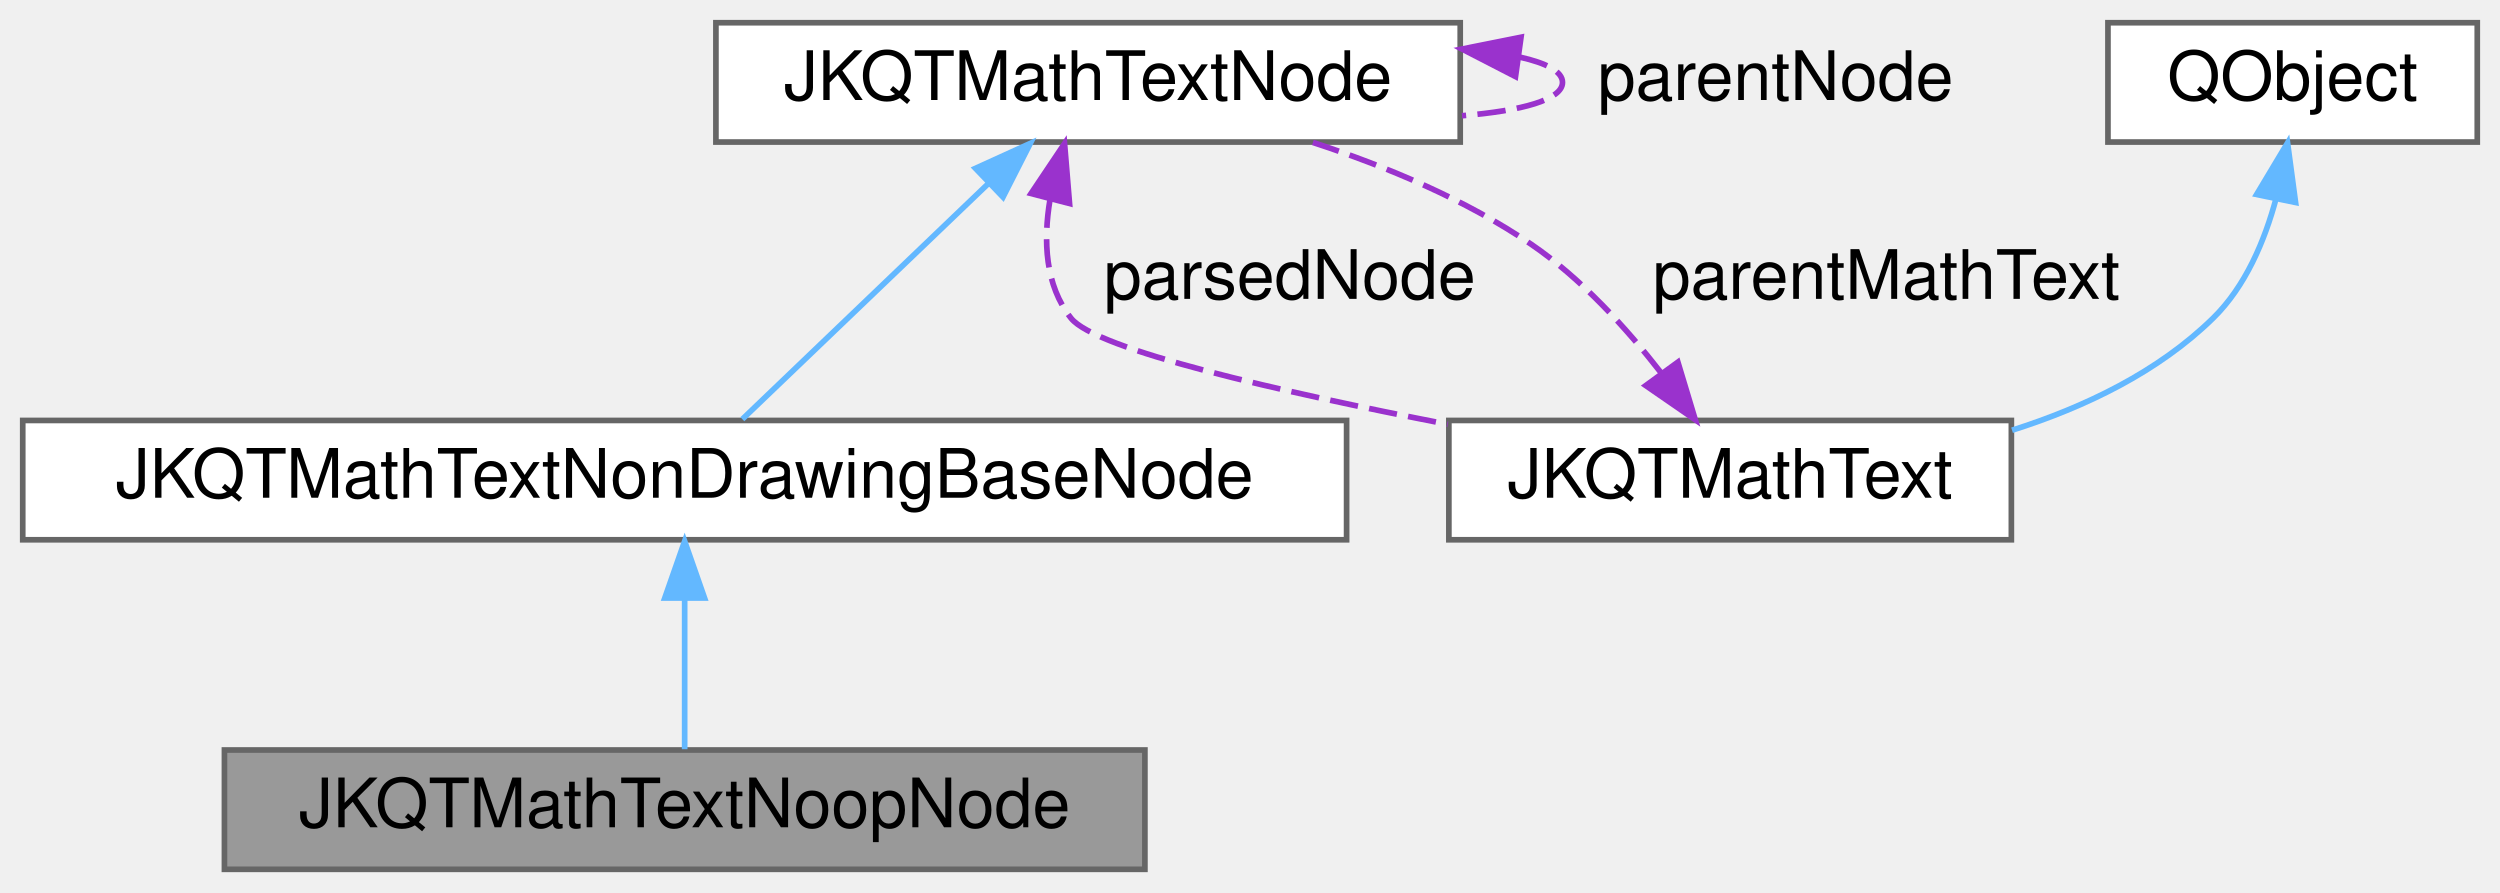
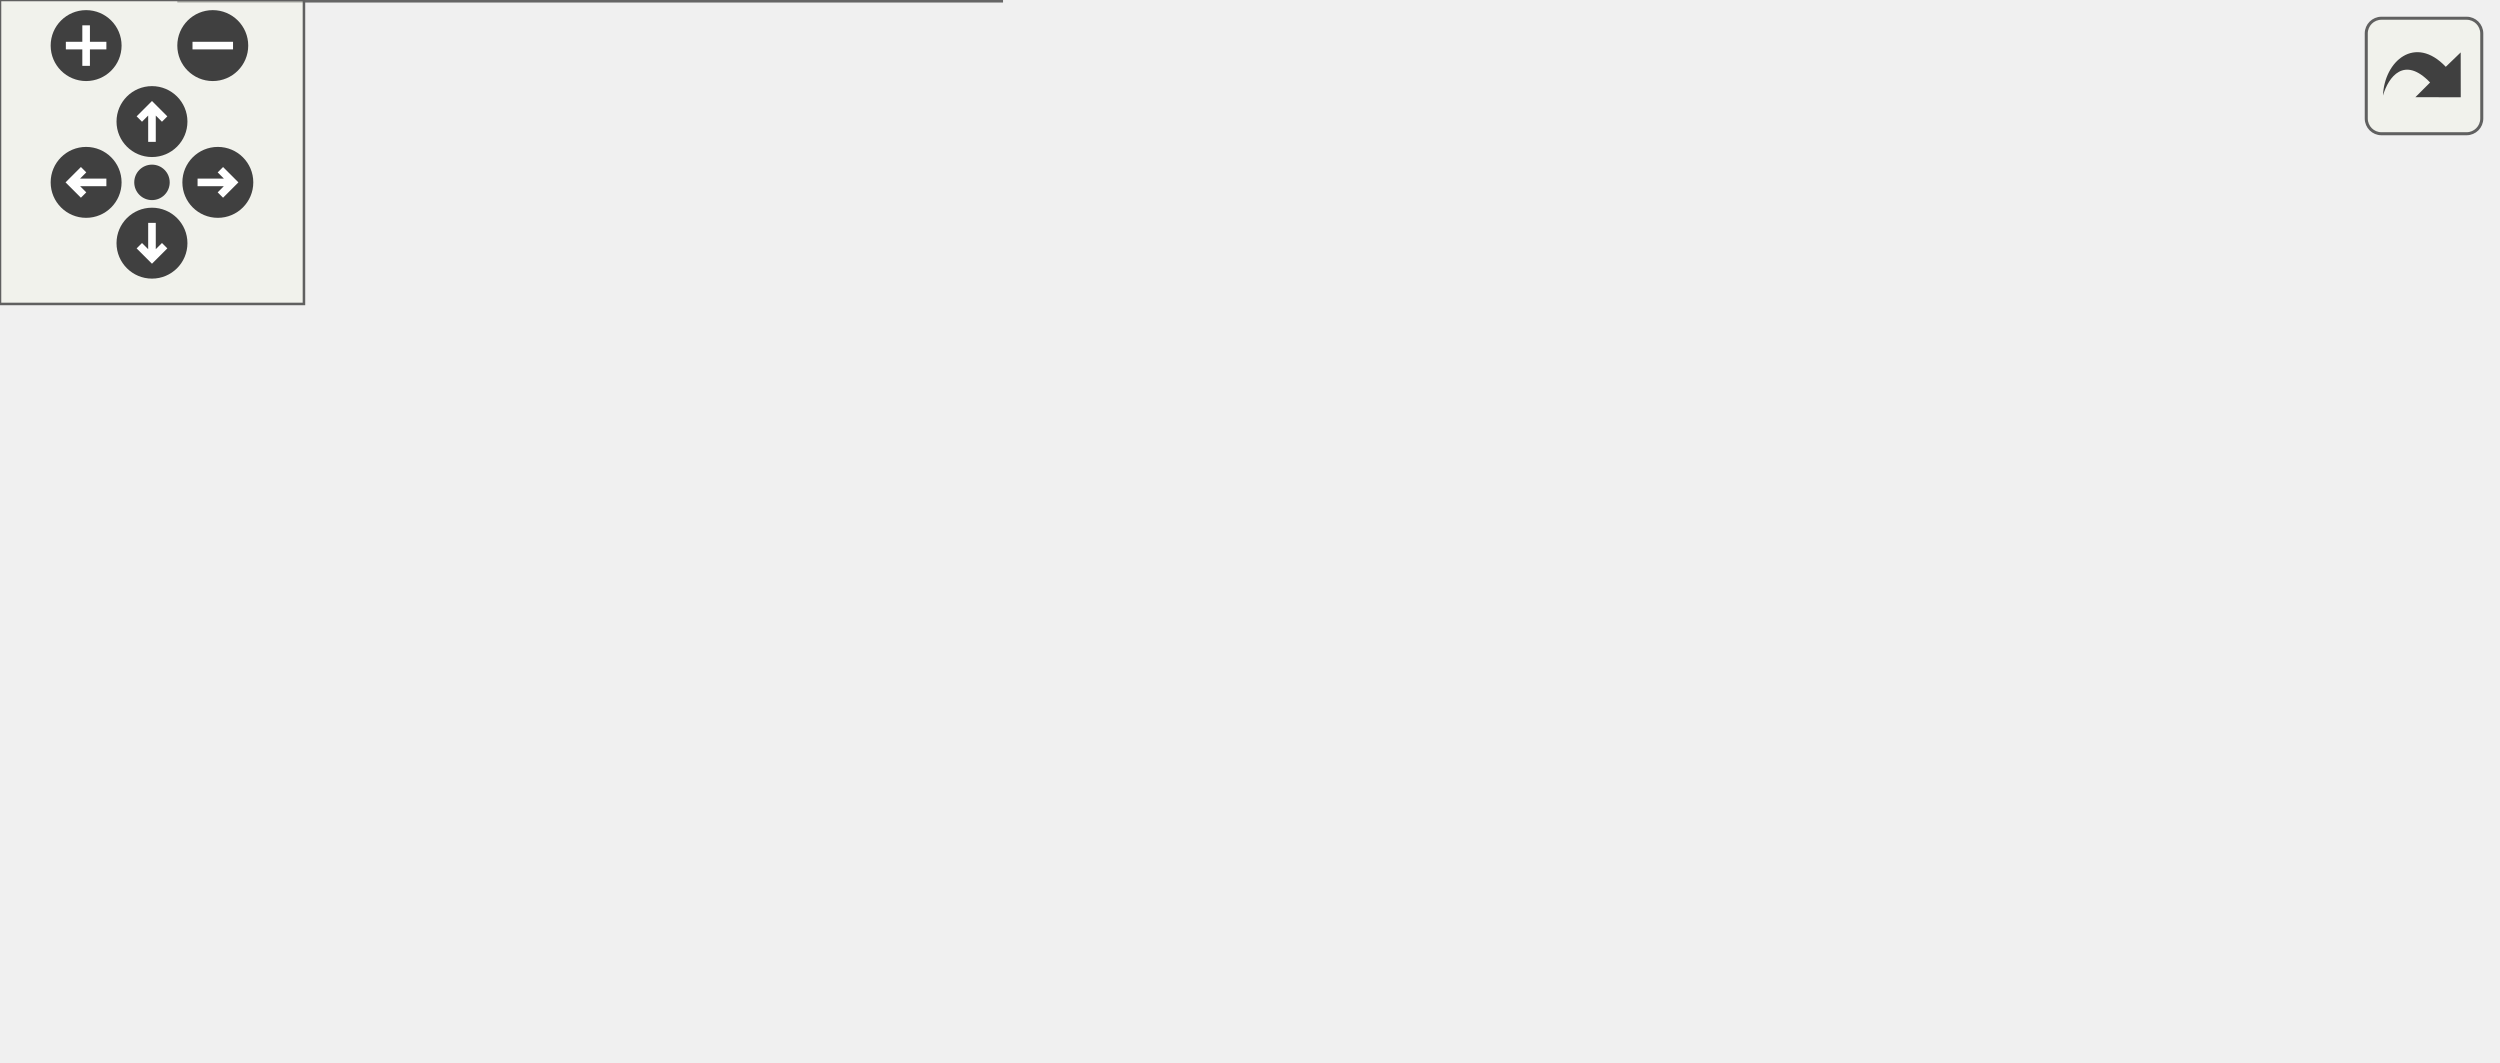
- <svg xmlns="http://www.w3.org/2000/svg" xmlns:xlink="http://www.w3.org/1999/xlink" width="440pt" height="157pt" viewBox="0.00 0.00 440.00 157.00">
-   <g id="graph0" class="graph" transform="scale(1 1) rotate(0) translate(4 153)">
-     <g id="node1" class="node">
-       <g id="a_node1">
-         <a xlink:title="subclass representing a node that outputs nothing">
-           <polygon fill="#999999" stroke="#666666" points="197.5,-21 35.5,-21 35.5,0 197.5,0 197.5,-21" />
-           <text text-anchor="middle" x="116.5" y="-7.4" font-family="Helvetica,sans-Serif" font-size="12.00">JKQTMathTextNoopNode</text>
-         </a>
+ <svg xmlns="http://www.w3.org/2000/svg" xmlns:xlink="http://www.w3.org/1999/xlink" id="main" version="1.1" xml:space="preserve">
+   <style type="text/css">
+ .edge:hover path { stroke: red; }
+ .edge:hover polygon { stroke: red; fill: red; }
+ </style>
+   <defs>
+     <circle id="rim" cx="0" cy="0" r="7" />
+     <circle id="rim2" cx="0" cy="0" r="3.5" />
+     <g id="zoomPlus">
+       <use xlink:href="#rim" fill="#404040">
+         <set attributeName="fill" to="#808080" begin="zoomplus.mouseover" end="zoomplus.mouseout" />
+       </use>
+       <path d="M-4,0h8M0,-4v8" fill="none" stroke="white" stroke-width="1.5" pointer-events="none" />
+     </g>
+     <g id="zoomMin">
+       <use xlink:href="#rim" fill="#404040">
+         <set attributeName="fill" to="#808080" begin="zoomminus.mouseover" end="zoomminus.mouseout" />
+       </use>
+       <path d="M-4,0h8" fill="none" stroke="white" stroke-width="1.5" pointer-events="none" />
+     </g>
+     <g id="dirArrow">
+       <path fill="none" stroke="white" stroke-width="1.5" d="M0,-3.0v7 M-2.5,-0.5L0,-3.0L2.5,-0.5" />
+     </g>
+     <g id="resetDef">
+       <use xlink:href="#rim2" fill="#404040">
+         <set attributeName="fill" to="#808080" begin="reset.mouseover" end="reset.mouseout" />
+       </use>
+     </g>
+   </defs>
+   <svg id="graph" class="graph">
+     <g id="viewport">
+       <g id="node1" class="node">
+         <g id="a_node1">
+           <a xlink:title="subclass representing a node that outputs nothing">
+             <polygon fill="#999999" stroke="#666666" points="197.5,-21 35.5,-21 35.5,0 197.5,0 197.5,-21" />
+             <text text-anchor="middle" x="116.5" y="-7.4" font-family="Helvetica,sans-Serif" font-size="12.00">JKQTMathTextNoopNode</text>
+           </a>
+         </g>
+       </g>
+       <g id="node2" class="node">
+         <g id="a_node2">
+           <a xlink:href="class_j_k_q_t_math_text_non_drawing_base_node.html" target="_top" xlink:title="base class for all derived classes that do not draw anything">
+             <polygon fill="white" stroke="#666666" points="233,-79 0,-79 0,-58 233,-58 233,-79" />
+             <text text-anchor="middle" x="116.5" y="-65.4" font-family="Helvetica,sans-Serif" font-size="12.00">JKQTMathTextNonDrawingBaseNode</text>
+           </a>
+         </g>
+       </g>
+       <g id="edge1" class="edge">
+         <path fill="none" stroke="#63b8ff" d="M116.5,-47.66C116.5,-38.66 116.5,-28.42 116.5,-21.14" />
+         <polygon fill="#63b8ff" stroke="#63b8ff" points="113,-47.75 116.5,-57.75 120,-47.75 113,-47.75" />
+       </g>
+       <g id="node3" class="node">
+         <g id="a_node3">
+           <a xlink:href="class_j_k_q_t_math_text_node.html" target="_top" xlink:title="subclass representing one node in the syntax tree">
+             <polygon fill="white" stroke="#666666" points="215,-149 84,-149 84,-128 215,-128 215,-149" />
+             <text text-anchor="middle" x="149.5" y="-135.4" font-family="Helvetica,sans-Serif" font-size="12.00">JKQTMathTextNode</text>
+           </a>
+         </g>
+       </g>
+       <g id="edge2" class="edge">
+         <path fill="none" stroke="#63b8ff" d="M136.19,-119.72C134.13,-116.57 132.15,-113.26 130.5,-110 125.39,-99.91 121.41,-87.53 119.03,-79.13" />
+         <polygon fill="#63b8ff" stroke="#63b8ff" points="133.36,-121.79 141.96,-127.98 139.1,-117.77 133.36,-121.79" />
+       </g>
+       <g id="edge7" class="edge">
+         <path fill="none" stroke="#9a32cd" stroke-dasharray="5,2" d="M225.52,-142.94C230.19,-141.89 233,-140.41 233,-138.5 233,-135.45 225.81,-133.49 215.31,-132.63" />
+         <polygon fill="#9a32cd" stroke="#9a32cd" points="224.73,-139.52 215.31,-144.37 225.7,-146.45 224.73,-139.52" />
+         <text text-anchor="middle" x="270.5" y="-135.4" font-family="Helvetica,sans-Serif" font-size="12.00"> parentNode</text>
+       </g>
+       <g id="node4" class="node">
+         <g id="a_node4">
+           <a xlink:href="class_j_k_q_t_math_text.html" target="_top" xlink:title="this class parses a mathematical markup string and can then draw the contained text/equation onto a Q...">
+             <polygon fill="white" stroke="#666666" points="380,-79 281,-79 281,-58 380,-58 380,-79" />
+             <text text-anchor="middle" x="330.5" y="-65.4" font-family="Helvetica,sans-Serif" font-size="12.00">JKQTMathText</text>
+           </a>
+         </g>
+       </g>
+       <g id="edge5" class="edge">
+         <path fill="none" stroke="#9a32cd" stroke-dasharray="5,2" d="M142.64,-118.2C141.29,-110.79 141.56,-102.74 146.5,-97 150.9,-91.89 227.86,-81.75 280.84,-75.31" />
+         <polygon fill="#9a32cd" stroke="#9a32cd" points="139.3,-119.23 145.32,-127.95 146.05,-117.38 139.3,-119.23" />
+         <text text-anchor="middle" x="185" y="-100.4" font-family="Helvetica,sans-Serif" font-size="12.00"> parsedNode</text>
+       </g>
+       <g id="edge3" class="edge">
+         <path fill="none" stroke="#9a32cd" stroke-dasharray="5,2" d="M283.89,-82.16C271.46,-86.23 258.23,-91.22 246.5,-97 237.32,-101.53 236.62,-105.37 227.5,-110 213.29,-117.21 196.73,-123.34 182.54,-127.97" />
+         <polygon fill="#9a32cd" stroke="#9a32cd" points="285.15,-85.44 293.64,-79.1 283.05,-78.76 285.15,-85.44" />
+         <text text-anchor="middle" x="295" y="-100.4" font-family="Helvetica,sans-Serif" font-size="12.00"> parentMathText</text>
+       </g>
+       <g id="node5" class="node">
+         <g id="a_node5">
+           <a xlink:title=" ">
+             <polygon fill="white" stroke="#666666" points="394,-149 329,-149 329,-128 394,-128 394,-149" />
+             <text text-anchor="middle" x="361.5" y="-135.4" font-family="Helvetica,sans-Serif" font-size="12.00">QObject</text>
+           </a>
+         </g>
+       </g>
+       <g id="edge4" class="edge">
+         <path fill="none" stroke="#63b8ff" d="M355.78,-118.15C353.51,-111.33 350.68,-103.7 347.5,-97 344.56,-90.81 340.56,-84.28 337.18,-79.13" />
+         <polygon fill="#63b8ff" stroke="#63b8ff" points="352.52,-119.44 358.85,-127.94 359.19,-117.35 352.52,-119.44" />
+       </g>
+       <g id="node6" class="node">
+         <g id="a_node6">
+           <a xlink:title=" ">
+             <polygon fill="white" stroke="#666666" points="492.5,-149 412.5,-149 412.5,-128 492.5,-128 492.5,-149" />
+             <text text-anchor="middle" x="452.5" y="-135.4" font-family="Helvetica,sans-Serif" font-size="12.00">std::mutex</text>
+           </a>
+         </g>
+       </g>
+       <g id="edge6" class="edge">
+         <path fill="none" stroke="#9a32cd" stroke-dasharray="5,2" d="M426.42,-122.97C402.62,-109.7 368.12,-90.47 347.63,-79.05" />
+         <polygon fill="#9a32cd" stroke="#9a32cd" points="424.84,-126.09 435.28,-127.9 428.25,-119.98 424.84,-126.09" />
+         <text text-anchor="middle" x="429" y="-100.4" font-family="Helvetica,sans-Serif" font-size="12.00"> s_mutex</text>
      </g>
    </g>
-     <g id="node2" class="node">
-       <g id="a_node2">
-         <a xlink:href="class_j_k_q_t_math_text_non_drawing_base_node.html" target="_top" xlink:title="base class for all derived classes that do not draw anything">
-           <polygon fill="white" stroke="#666666" points="233,-79 0,-79 0,-58 233,-58 233,-79" />
-           <text text-anchor="middle" x="116.5" y="-65.4" font-family="Helvetica,sans-Serif" font-size="12.00">JKQTMathTextNonDrawingBaseNode</text>
-         </a>
-       </g>
+   </svg>
+   <g id="navigator" transform="translate(0 0)" fill="#404254">
+     <rect fill="#f2f5e9" fill-opacity="0.5" stroke="#606060" stroke-width=".5" x="0" y="0" width="60" height="60" />
+     <use id="zoomplus" xlink:href="#zoomPlus" x="17" y="9" />
+     <use id="zoomminus" xlink:href="#zoomMin" x="42" y="9" />
+     <use id="reset" xlink:href="#resetDef" x="30" y="36" />
+     <g id="arrowUp" xlink:href="#dirArrow" transform="translate(30 24)">
+       <use xlink:href="#rim" fill="#404040">
+         <set attributeName="fill" to="#808080" begin="arrowUp.mouseover" end="arrowUp.mouseout" />
+       </use>
+       <path fill="none" stroke="white" stroke-width="1.5" d="M0,-3.0v7 M-2.5,-0.5L0,-3.0L2.5,-0.5" />
    </g>
-     <g id="edge1" class="edge">
-       <path fill="none" stroke="#63b8ff" d="M116.5,-47.66C116.5,-38.66 116.5,-28.42 116.5,-21.14" />
-       <polygon fill="#63b8ff" stroke="#63b8ff" points="113,-47.75 116.5,-57.75 120,-47.75 113,-47.75" />
+     <g id="arrowRight" xlink:href="#dirArrow" transform="rotate(90) translate(36 -43)">
+       <use xlink:href="#rim" fill="#404040">
+         <set attributeName="fill" to="#808080" begin="arrowRight.mouseover" end="arrowRight.mouseout" />
+       </use>
+       <path fill="none" stroke="white" stroke-width="1.5" d="M0,-3.0v7 M-2.5,-0.5L0,-3.0L2.5,-0.5" />
    </g>
-     <g id="node3" class="node">
-       <g id="a_node3">
-         <a xlink:href="class_j_k_q_t_math_text_node.html" target="_top" xlink:title="subclass representing one node in the syntax tree">
-           <polygon fill="white" stroke="#666666" points="253,-149 122,-149 122,-128 253,-128 253,-149" />
-           <text text-anchor="middle" x="187.5" y="-135.4" font-family="Helvetica,sans-Serif" font-size="12.00">JKQTMathTextNode</text>
-         </a>
-       </g>
+     <g id="arrowDown" xlink:href="#dirArrow" transform="rotate(180) translate(-30 -48)">
+       <use xlink:href="#rim" fill="#404040">
+         <set attributeName="fill" to="#808080" begin="arrowDown.mouseover" end="arrowDown.mouseout" />
+       </use>
+       <path fill="none" stroke="white" stroke-width="1.5" d="M0,-3.0v7 M-2.5,-0.5L0,-3.0L2.5,-0.5" />
    </g>
-     <g id="edge2" class="edge">
-       <path fill="none" stroke="#63b8ff" d="M169.95,-120.69C156.33,-107.65 137.93,-90.02 126.65,-79.22" />
-       <polygon fill="#63b8ff" stroke="#63b8ff" points="167.68,-123.37 177.33,-127.76 172.53,-118.31 167.68,-123.37" />
-     </g>
-     <g id="edge6" class="edge">
-       <path fill="none" stroke="#9a32cd" stroke-dasharray="5,2" d="M263.52,-142.94C268.19,-141.89 271,-140.41 271,-138.5 271,-135.45 263.81,-133.49 253.31,-132.63" />
-       <polygon fill="#9a32cd" stroke="#9a32cd" points="262.73,-139.52 253.31,-144.37 263.7,-146.45 262.73,-139.52" />
-       <text text-anchor="middle" x="308.5" y="-135.4" font-family="Helvetica,sans-Serif" font-size="12.00"> parentNode</text>
-     </g>
-     <g id="node4" class="node">
-       <g id="a_node4">
-         <a xlink:href="class_j_k_q_t_math_text.html" target="_top" xlink:title="this class parses a mathematical markup string and can then draw the contained text/equation onto a Q...">
-           <polygon fill="white" stroke="#666666" points="350,-79 251,-79 251,-58 350,-58 350,-79" />
-           <text text-anchor="middle" x="300.5" y="-65.4" font-family="Helvetica,sans-Serif" font-size="12.00">JKQTMathText</text>
-         </a>
-       </g>
-     </g>
-     <g id="edge5" class="edge">
-       <path fill="none" stroke="#9a32cd" stroke-dasharray="5,2" d="M180.8,-117.87C179.59,-110.64 179.92,-102.8 184.5,-97 188.86,-91.48 221.33,-84.06 250.81,-78.32" />
-       <polygon fill="#9a32cd" stroke="#9a32cd" points="177.46,-118.94 183.36,-127.74 184.24,-117.18 177.46,-118.94" />
-       <text text-anchor="middle" x="223" y="-100.4" font-family="Helvetica,sans-Serif" font-size="12.00"> parsedNode</text>
-     </g>
-     <g id="edge3" class="edge">
-       <path fill="none" stroke="#9a32cd" stroke-dasharray="5,2" d="M288.35,-87.39C282.26,-95.23 274.31,-103.99 265.5,-110 253.99,-117.85 240.01,-123.7 227.07,-127.93" />
-       <polygon fill="#9a32cd" stroke="#9a32cd" points="291.31,-89.27 294.37,-79.12 285.65,-85.14 291.31,-89.27" />
-       <text text-anchor="middle" x="328" y="-100.4" font-family="Helvetica,sans-Serif" font-size="12.00"> parentMathText</text>
-     </g>
-     <g id="node5" class="node">
-       <g id="a_node5">
-         <a xlink:title=" ">
-           <polygon fill="white" stroke="#666666" points="432,-149 367,-149 367,-128 432,-128 432,-149" />
-           <text text-anchor="middle" x="399.5" y="-135.4" font-family="Helvetica,sans-Serif" font-size="12.00">QObject</text>
-         </a>
-       </g>
-     </g>
-     <g id="edge4" class="edge">
-       <path fill="none" stroke="#63b8ff" d="M396.59,-118.06C394.59,-110.62 391.21,-102.59 385.5,-97 375.86,-87.55 362.96,-81.35 350.12,-77.28" />
-       <polygon fill="#63b8ff" stroke="#63b8ff" points="393.16,-118.77 398.61,-127.86 400.02,-117.36 393.16,-118.77" />
+     <g id="arrowLeft" xlink:href="#dirArrow" transform="rotate(270) translate(-36 17)">
+       <use xlink:href="#rim" fill="#404040">
+         <set attributeName="fill" to="#808080" begin="arrowLeft.mouseover" end="arrowLeft.mouseout" />
+       </use>
+       <path fill="none" stroke="white" stroke-width="1.5" d="M0,-3.0v7 M-2.5,-0.5L0,-3.0L2.5,-0.5" />
    </g>
  </g>
+   <svg viewBox="0 0 15 15" width="100%" height="30px" preserveAspectRatio="xMaxYMin meet">
+     <g id="arrow_out" transform="scale(0.3 0.3)">
+       <a xlink:href="class_j_k_q_t_math_text_noop_node__coll__graph_org.svg" target="_base">
+         <rect id="button" ry="5" rx="5" y="6" x="6" height="38" width="38" fill="#f2f5e9" fill-opacity="0.5" stroke="#606060" stroke-width="1.0" />
+         <path id="arrow" d="M 11.5,31.437 C 11.94,20.098 22.043,11.323 32.159,21.979 L 37.069,17.246 C 37.069,17.246 37.088,32 37.088,32 L 22.16,31.978 C 22.16,31.978 26.998,27.14 26.998,27.14 C 18.529,18.264 13.292,25.23 11.5,31.437 z" style="fill:#404040;" />
+       </a>
+     </g>
+   </svg>
</svg>
